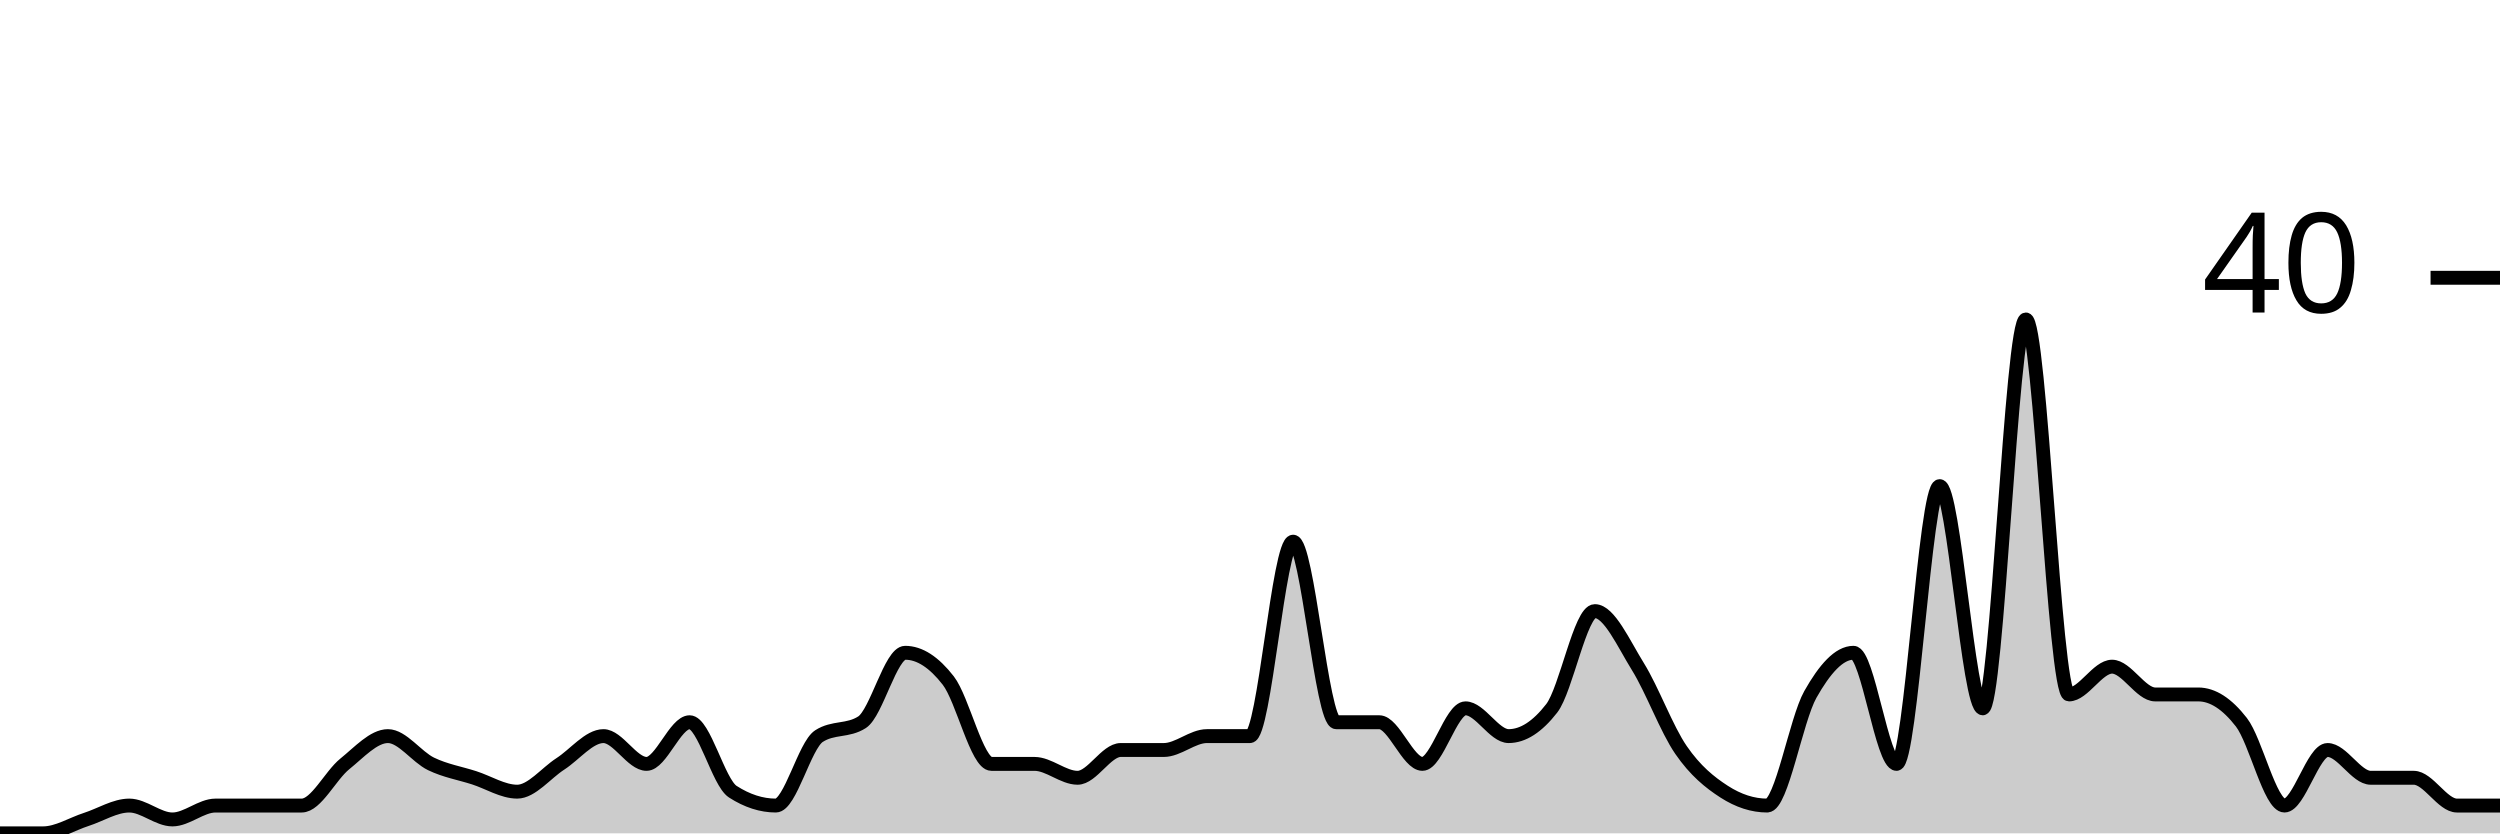
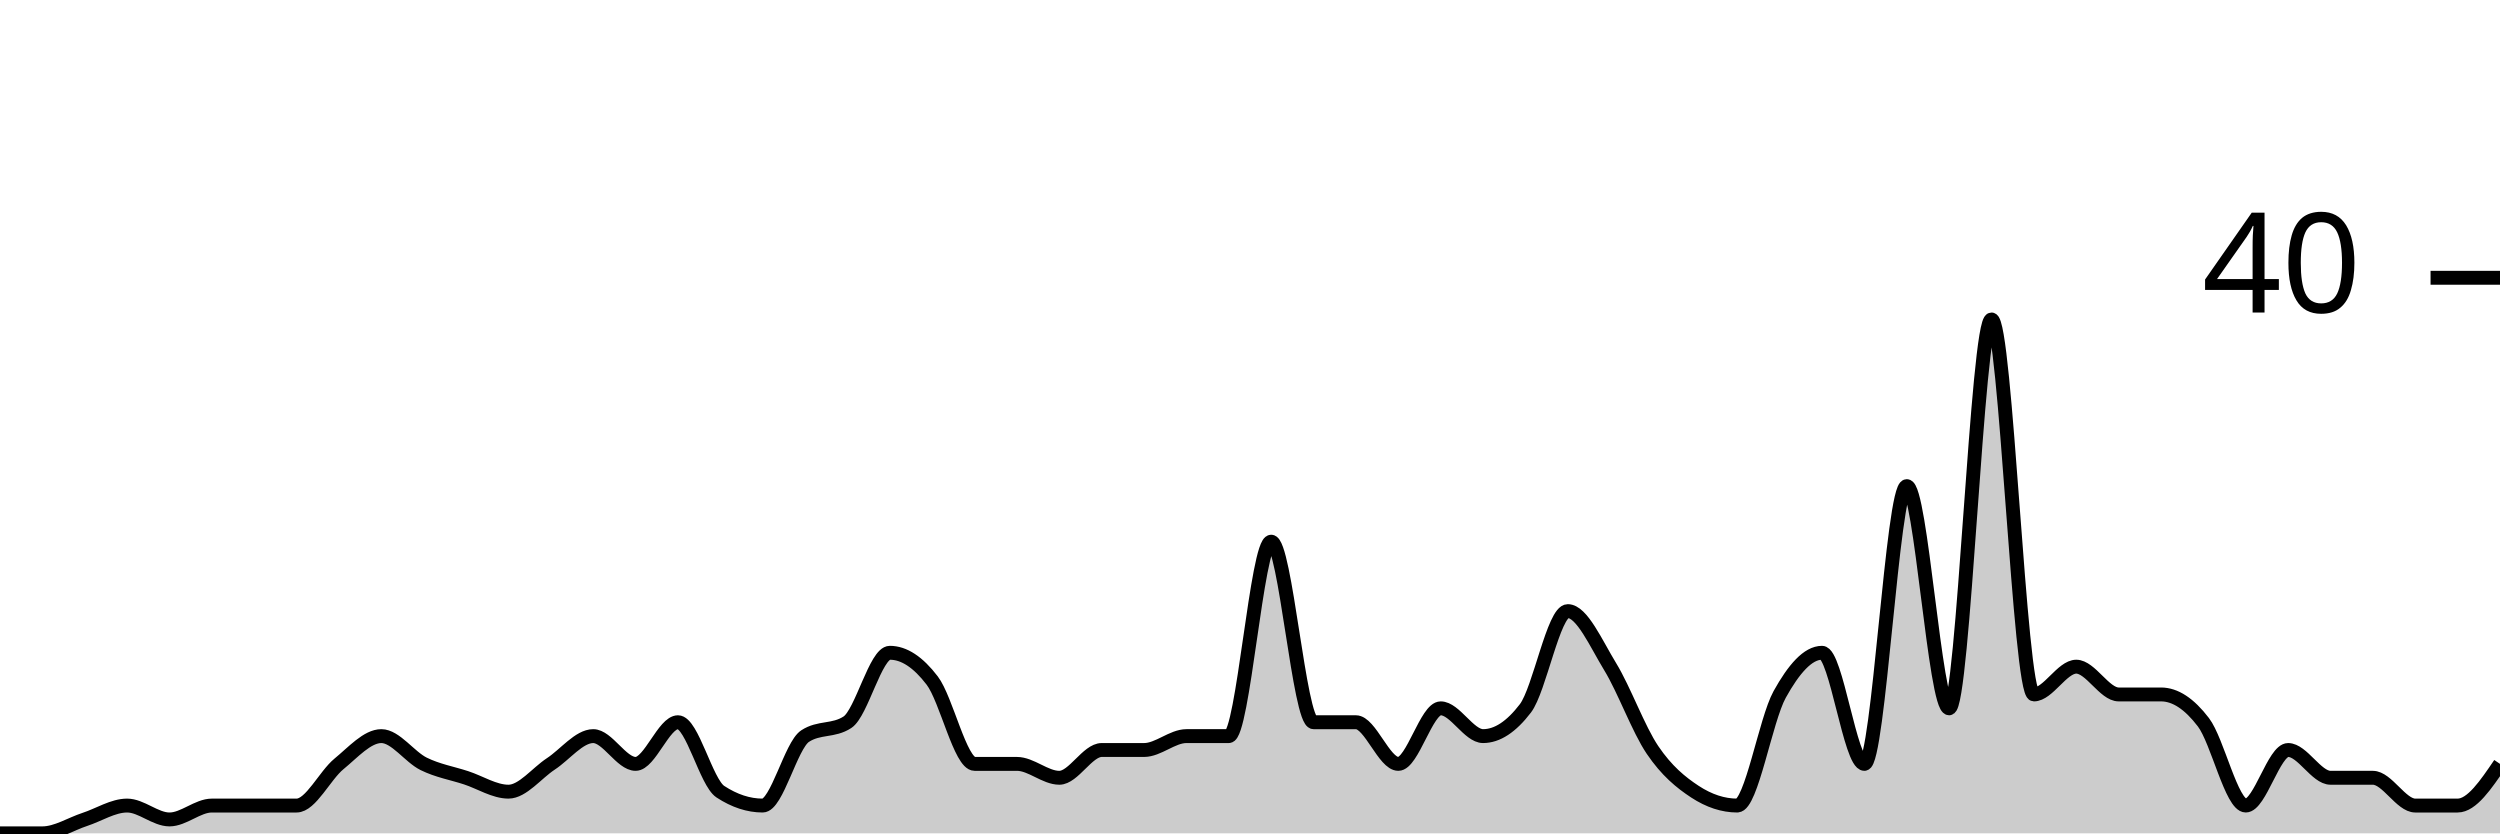
<svg xmlns="http://www.w3.org/2000/svg" viewBox="0 0 180 60">
  <g transform="translate(0,20)">
-     <path class="area" fill="rgba(0, 0, 0, 0.2)" d="M0,40C1.034,40,2.069,40,3.103,40C4.138,40,5.172,39.333,6.207,39C7.241,38.667,8.276,38,9.31,38C10.345,38,11.379,39,12.414,39C13.448,39,14.483,38,15.517,38C16.552,38,17.586,38,18.621,38C19.655,38,20.69,38,21.724,38C22.759,38,23.793,35.833,24.828,35C25.862,34.167,26.897,33,27.931,33C28.966,33,30,34.5,31.034,35C32.069,35.5,33.103,35.667,34.138,36C35.172,36.333,36.207,37,37.241,37C38.276,37,39.31,35.667,40.345,35C41.379,34.333,42.414,33,43.448,33C44.483,33,45.517,35,46.552,35C47.586,35,48.621,32,49.655,32C50.69,32,51.724,36.333,52.759,37C53.793,37.667,54.828,38,55.862,38C56.897,38,57.931,33.667,58.966,33C60,32.333,61.034,32.667,62.069,32C63.103,31.333,64.138,27,65.172,27C66.207,27,67.241,27.667,68.276,29C69.31,30.333,70.345,35,71.379,35C72.414,35,73.448,35,74.483,35C75.517,35,76.552,36,77.586,36C78.621,36,79.655,34,80.69,34C81.724,34,82.759,34,83.793,34C84.828,34,85.862,33,86.897,33C87.931,33,88.966,33,90,33C91.034,33,92.069,19,93.103,19C94.138,19,95.172,32,96.207,32C97.241,32,98.276,32,99.31,32C100.345,32,101.379,35,102.414,35C103.448,35,104.483,31,105.517,31C106.552,31,107.586,33,108.621,33C109.655,33,110.69,32.333,111.724,31C112.759,29.667,113.793,24,114.828,24C115.862,24,116.897,26.333,117.931,28C118.966,29.667,120,32.5,121.034,34C122.069,35.5,123.103,36.333,124.138,37C125.172,37.667,126.207,38,127.241,38C128.276,38,129.31,31.833,130.345,30C131.379,28.167,132.414,27,133.448,27C134.483,27,135.517,35,136.552,35C137.586,35,138.621,15,139.655,15C140.69,15,141.724,31,142.759,31C143.793,31,144.828,3,145.862,3C146.897,3,147.931,30,148.966,30C150,30,151.034,28,152.069,28C153.103,28,154.138,30,155.172,30C156.207,30,157.241,30,158.276,30C159.31,30,160.345,30.667,161.379,32C162.414,33.333,163.448,38,164.483,38C165.517,38,166.552,34,167.586,34C168.621,34,169.655,36,170.69,36C171.724,36,172.759,36,173.793,36C174.828,36,175.862,38,176.897,38C177.931,38,178.966,38,180,38L180,40C178.966,40,177.931,40,176.897,40C175.862,40,174.828,40,173.793,40C172.759,40,171.724,40,170.69,40C169.655,40,168.621,40,167.586,40C166.552,40,165.517,40,164.483,40C163.448,40,162.414,40,161.379,40C160.345,40,159.31,40,158.276,40C157.241,40,156.207,40,155.172,40C154.138,40,153.103,40,152.069,40C151.034,40,150,40,148.966,40C147.931,40,146.897,40,145.862,40C144.828,40,143.793,40,142.759,40C141.724,40,140.69,40,139.655,40C138.621,40,137.586,40,136.552,40C135.517,40,134.483,40,133.448,40C132.414,40,131.379,40,130.345,40C129.31,40,128.276,40,127.241,40C126.207,40,125.172,40,124.138,40C123.103,40,122.069,40,121.034,40C120,40,118.966,40,117.931,40C116.897,40,115.862,40,114.828,40C113.793,40,112.759,40,111.724,40C110.69,40,109.655,40,108.621,40C107.586,40,106.552,40,105.517,40C104.483,40,103.448,40,102.414,40C101.379,40,100.345,40,99.31,40C98.276,40,97.241,40,96.207,40C95.172,40,94.138,40,93.103,40C92.069,40,91.034,40,90,40C88.966,40,87.931,40,86.897,40C85.862,40,84.828,40,83.793,40C82.759,40,81.724,40,80.69,40C79.655,40,78.621,40,77.586,40C76.552,40,75.517,40,74.483,40C73.448,40,72.414,40,71.379,40C70.345,40,69.31,40,68.276,40C67.241,40,66.207,40,65.172,40C64.138,40,63.103,40,62.069,40C61.034,40,60,40,58.966,40C57.931,40,56.897,40,55.862,40C54.828,40,53.793,40,52.759,40C51.724,40,50.69,40,49.655,40C48.621,40,47.586,40,46.552,40C45.517,40,44.483,40,43.448,40C42.414,40,41.379,40,40.345,40C39.31,40,38.276,40,37.241,40C36.207,40,35.172,40,34.138,40C33.103,40,32.069,40,31.034,40C30,40,28.966,40,27.931,40C26.897,40,25.862,40,24.828,40C23.793,40,22.759,40,21.724,40C20.69,40,19.655,40,18.621,40C17.586,40,16.552,40,15.517,40C14.483,40,13.448,40,12.414,40C11.379,40,10.345,40,9.31,40C8.276,40,7.241,40,6.207,40C5.172,40,4.138,40,3.103,40C2.069,40,1.034,40,0,40Z" />
-     <path class="line" stroke="black" fill="none" d="M0,40C1.034,40,2.069,40,3.103,40C4.138,40,5.172,39.333,6.207,39C7.241,38.667,8.276,38,9.31,38C10.345,38,11.379,39,12.414,39C13.448,39,14.483,38,15.517,38C16.552,38,17.586,38,18.621,38C19.655,38,20.69,38,21.724,38C22.759,38,23.793,35.833,24.828,35C25.862,34.167,26.897,33,27.931,33C28.966,33,30,34.5,31.034,35C32.069,35.5,33.103,35.667,34.138,36C35.172,36.333,36.207,37,37.241,37C38.276,37,39.31,35.667,40.345,35C41.379,34.333,42.414,33,43.448,33C44.483,33,45.517,35,46.552,35C47.586,35,48.621,32,49.655,32C50.69,32,51.724,36.333,52.759,37C53.793,37.667,54.828,38,55.862,38C56.897,38,57.931,33.667,58.966,33C60,32.333,61.034,32.667,62.069,32C63.103,31.333,64.138,27,65.172,27C66.207,27,67.241,27.667,68.276,29C69.31,30.333,70.345,35,71.379,35C72.414,35,73.448,35,74.483,35C75.517,35,76.552,36,77.586,36C78.621,36,79.655,34,80.69,34C81.724,34,82.759,34,83.793,34C84.828,34,85.862,33,86.897,33C87.931,33,88.966,33,90,33C91.034,33,92.069,19,93.103,19C94.138,19,95.172,32,96.207,32C97.241,32,98.276,32,99.31,32C100.345,32,101.379,35,102.414,35C103.448,35,104.483,31,105.517,31C106.552,31,107.586,33,108.621,33C109.655,33,110.69,32.333,111.724,31C112.759,29.667,113.793,24,114.828,24C115.862,24,116.897,26.333,117.931,28C118.966,29.667,120,32.5,121.034,34C122.069,35.5,123.103,36.333,124.138,37C125.172,37.667,126.207,38,127.241,38C128.276,38,129.31,31.833,130.345,30C131.379,28.167,132.414,27,133.448,27C134.483,27,135.517,35,136.552,35C137.586,35,138.621,15,139.655,15C140.69,15,141.724,31,142.759,31C143.793,31,144.828,3,145.862,3C146.897,3,147.931,30,148.966,30C150,30,151.034,28,152.069,28C153.103,28,154.138,30,155.172,30C156.207,30,157.241,30,158.276,30C159.31,30,160.345,30.667,161.379,32C162.414,33.333,163.448,38,164.483,38C165.517,38,166.552,34,167.586,34C168.621,34,169.655,36,170.69,36C171.724,36,172.759,36,173.793,36C174.828,36,175.862,38,176.897,38C177.931,38,178.966,38,180,38" />
+     <path class="area" fill="rgba(0, 0, 0, 0.2)" d="M0,40C1.017,40,2.034,40,3.051,40C4.068,40,5.085,39.333,6.102,39C7.119,38.667,8.136,38,9.153,38C10.169,38,11.186,39,12.203,39C13.22,39,14.237,38,15.254,38C16.271,38,17.288,38,18.305,38C19.322,38,20.339,38,21.356,38C22.373,38,23.39,35.833,24.407,35C25.424,34.167,26.441,33,27.458,33C28.475,33,29.492,34.5,30.508,35C31.525,35.5,32.542,35.667,33.559,36C34.576,36.333,35.593,37,36.61,37C37.627,37,38.644,35.667,39.661,35C40.678,34.333,41.695,33,42.712,33C43.729,33,44.746,35,45.763,35C46.78,35,47.797,32,48.814,32C49.831,32,50.847,36.333,51.864,37C52.881,37.667,53.898,38,54.915,38C55.932,38,56.949,33.667,57.966,33C58.983,32.333,60,32.667,61.017,32C62.034,31.333,63.051,27,64.068,27C65.085,27,66.102,27.667,67.119,29C68.136,30.333,69.153,35,70.169,35C71.186,35,72.203,35,73.22,35C74.237,35,75.254,36,76.271,36C77.288,36,78.305,34,79.322,34C80.339,34,81.356,34,82.373,34C83.39,34,84.407,33,85.424,33C86.441,33,87.458,33,88.475,33C89.492,33,90.508,19,91.525,19C92.542,19,93.559,32,94.576,32C95.593,32,96.61,32,97.627,32C98.644,32,99.661,35,100.678,35C101.695,35,102.712,31,103.729,31C104.746,31,105.763,33,106.78,33C107.797,33,108.814,32.333,109.831,31C110.847,29.667,111.864,24,112.881,24C113.898,24,114.915,26.333,115.932,28C116.949,29.667,117.966,32.5,118.983,34C120,35.5,121.017,36.333,122.034,37C123.051,37.667,124.068,38,125.085,38C126.102,38,127.119,31.833,128.136,30C129.153,28.167,130.169,27,131.186,27C132.203,27,133.22,35,134.237,35C135.254,35,136.271,15,137.288,15C138.305,15,139.322,31,140.339,31C141.356,31,142.373,3,143.39,3C144.407,3,145.424,30,146.441,30C147.458,30,148.475,28,149.492,28C150.508,28,151.525,30,152.542,30C153.559,30,154.576,30,155.593,30C156.61,30,157.627,30.667,158.644,32C159.661,33.333,160.678,38,161.695,38C162.712,38,163.729,34,164.746,34C165.763,34,166.78,36,167.797,36C168.814,36,169.831,36,170.847,36C171.864,36,172.881,38,173.898,38C174.915,38,175.932,38,176.949,38C177.966,38,178.983,36.5,180,35L180,40C178.983,40,177.966,40,176.949,40C175.932,40,174.915,40,173.898,40C172.881,40,171.864,40,170.847,40C169.831,40,168.814,40,167.797,40C166.78,40,165.763,40,164.746,40C163.729,40,162.712,40,161.695,40C160.678,40,159.661,40,158.644,40C157.627,40,156.61,40,155.593,40C154.576,40,153.559,40,152.542,40C151.525,40,150.508,40,149.492,40C148.475,40,147.458,40,146.441,40C145.424,40,144.407,40,143.39,40C142.373,40,141.356,40,140.339,40C139.322,40,138.305,40,137.288,40C136.271,40,135.254,40,134.237,40C133.22,40,132.203,40,131.186,40C130.169,40,129.153,40,128.136,40C127.119,40,126.102,40,125.085,40C124.068,40,123.051,40,122.034,40C121.017,40,120,40,118.983,40C117.966,40,116.949,40,115.932,40C114.915,40,113.898,40,112.881,40C111.864,40,110.847,40,109.831,40C108.814,40,107.797,40,106.78,40C105.763,40,104.746,40,103.729,40C102.712,40,101.695,40,100.678,40C99.661,40,98.644,40,97.627,40C96.61,40,95.593,40,94.576,40C93.559,40,92.542,40,91.525,40C90.508,40,89.492,40,88.475,40C87.458,40,86.441,40,85.424,40C84.407,40,83.39,40,82.373,40C81.356,40,80.339,40,79.322,40C78.305,40,77.288,40,76.271,40C75.254,40,74.237,40,73.22,40C72.203,40,71.186,40,70.169,40C69.153,40,68.136,40,67.119,40C66.102,40,65.085,40,64.068,40C63.051,40,62.034,40,61.017,40C60,40,58.983,40,57.966,40C56.949,40,55.932,40,54.915,40C53.898,40,52.881,40,51.864,40C50.847,40,49.831,40,48.814,40C47.797,40,46.78,40,45.763,40C44.746,40,43.729,40,42.712,40C41.695,40,40.678,40,39.661,40C38.644,40,37.627,40,36.61,40C35.593,40,34.576,40,33.559,40C32.542,40,31.525,40,30.508,40C29.492,40,28.475,40,27.458,40C26.441,40,25.424,40,24.407,40C23.39,40,22.373,40,21.356,40C20.339,40,19.322,40,18.305,40C17.288,40,16.271,40,15.254,40C14.237,40,13.22,40,12.203,40C11.186,40,10.169,40,9.153,40C8.136,40,7.119,40,6.102,40C5.085,40,4.068,40,3.051,40C2.034,40,1.017,40,0,40Z" />
+     <path class="line" stroke="black" fill="none" d="M0,40C1.017,40,2.034,40,3.051,40C4.068,40,5.085,39.333,6.102,39C7.119,38.667,8.136,38,9.153,38C10.169,38,11.186,39,12.203,39C13.22,39,14.237,38,15.254,38C16.271,38,17.288,38,18.305,38C19.322,38,20.339,38,21.356,38C22.373,38,23.39,35.833,24.407,35C25.424,34.167,26.441,33,27.458,33C28.475,33,29.492,34.5,30.508,35C31.525,35.5,32.542,35.667,33.559,36C34.576,36.333,35.593,37,36.61,37C37.627,37,38.644,35.667,39.661,35C40.678,34.333,41.695,33,42.712,33C43.729,33,44.746,35,45.763,35C46.78,35,47.797,32,48.814,32C49.831,32,50.847,36.333,51.864,37C52.881,37.667,53.898,38,54.915,38C55.932,38,56.949,33.667,57.966,33C58.983,32.333,60,32.667,61.017,32C62.034,31.333,63.051,27,64.068,27C65.085,27,66.102,27.667,67.119,29C68.136,30.333,69.153,35,70.169,35C71.186,35,72.203,35,73.22,35C74.237,35,75.254,36,76.271,36C77.288,36,78.305,34,79.322,34C80.339,34,81.356,34,82.373,34C83.39,34,84.407,33,85.424,33C86.441,33,87.458,33,88.475,33C89.492,33,90.508,19,91.525,19C92.542,19,93.559,32,94.576,32C95.593,32,96.61,32,97.627,32C98.644,32,99.661,35,100.678,35C101.695,35,102.712,31,103.729,31C104.746,31,105.763,33,106.78,33C107.797,33,108.814,32.333,109.831,31C110.847,29.667,111.864,24,112.881,24C113.898,24,114.915,26.333,115.932,28C116.949,29.667,117.966,32.5,118.983,34C120,35.5,121.017,36.333,122.034,37C123.051,37.667,124.068,38,125.085,38C126.102,38,127.119,31.833,128.136,30C129.153,28.167,130.169,27,131.186,27C132.203,27,133.22,35,134.237,35C135.254,35,136.271,15,137.288,15C138.305,15,139.322,31,140.339,31C141.356,31,142.373,3,143.39,3C144.407,3,145.424,30,146.441,30C147.458,30,148.475,28,149.492,28C150.508,28,151.525,30,152.542,30C153.559,30,154.576,30,155.593,30C156.61,30,157.627,30.667,158.644,32C159.661,33.333,160.678,38,161.695,38C162.712,38,163.729,34,164.746,34C165.763,34,166.78,36,167.797,36C168.814,36,169.831,36,170.847,36C171.864,36,172.881,38,173.898,38C174.915,38,175.932,38,176.949,38C177.966,38,178.983,36.5,180,35" />
    <path class="axis-ceiling" stroke-width="1" stroke="black" fill="none" d="M175,0L180,0" />
    <text class="axis-ceiling-label" font-family="sans-serif" text-anchor="end" font-size="10px" x="170" y="2.5">40</text>
  </g>
</svg>
